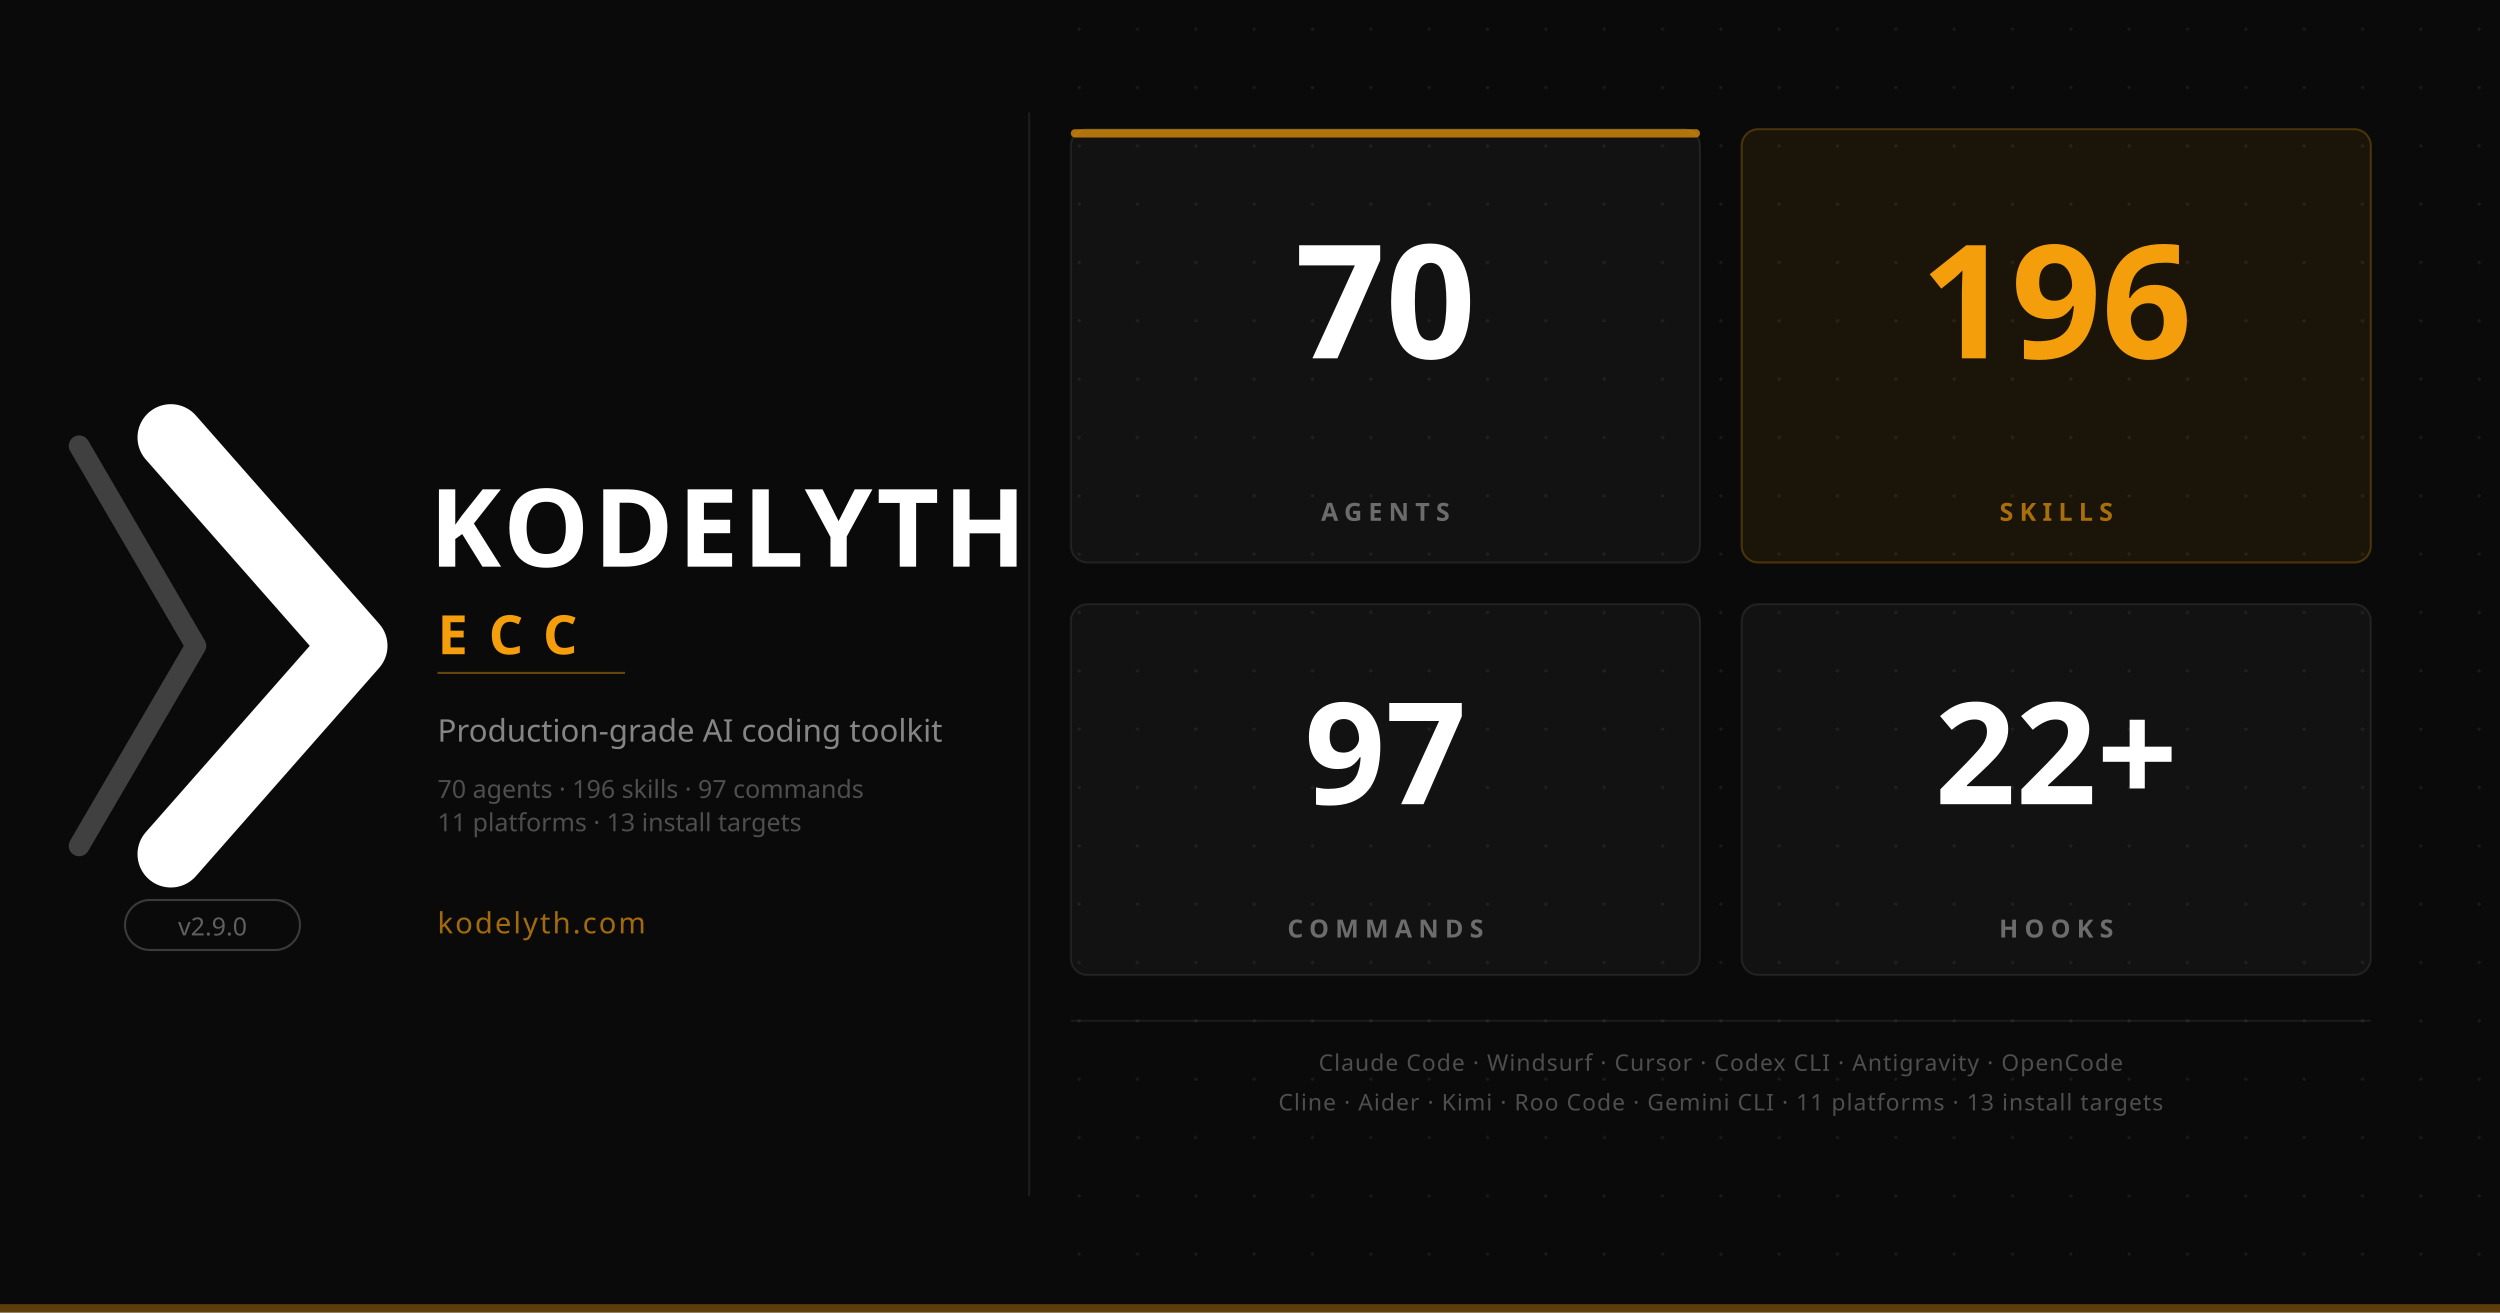
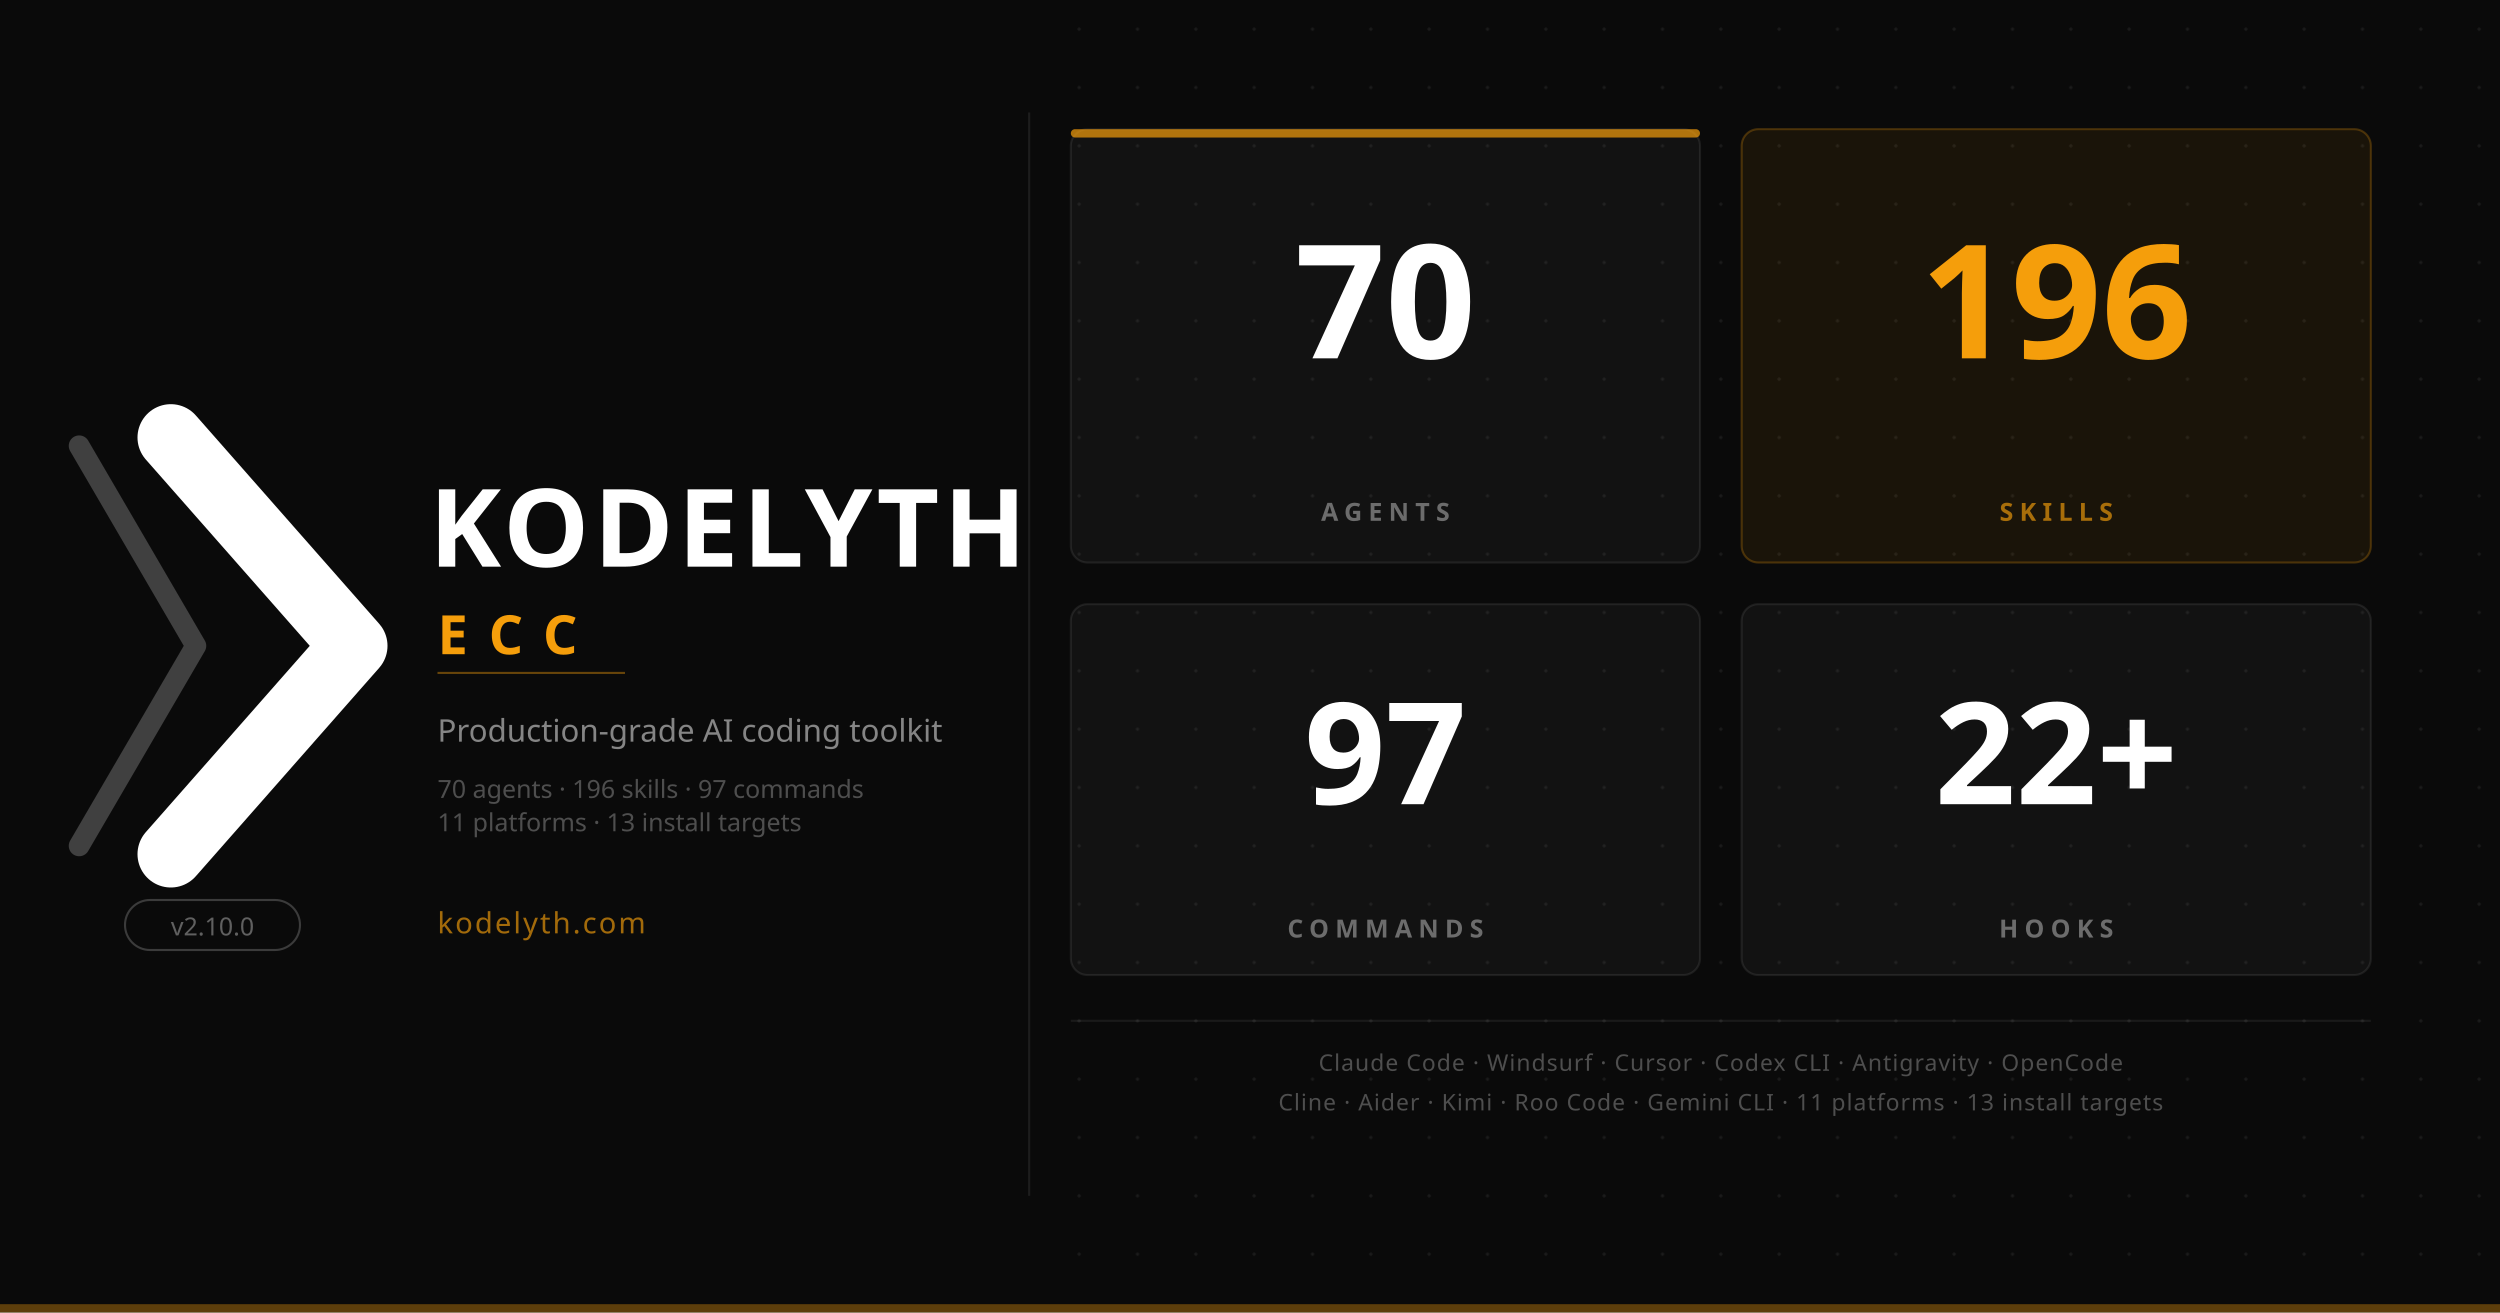
<svg xmlns="http://www.w3.org/2000/svg" viewBox="0 0 1200 630" width="1200" height="630">
  <rect width="1200" height="630" fill="#0a0a0a" />
  <rect x="0" y="626" width="1200" height="4" fill="#f59e0b" opacity="0.35" />
  <defs>
    <pattern id="dots" width="28" height="28" patternUnits="userSpaceOnUse">
      <circle cx="14" cy="14" r="0.8" fill="#ffffff" opacity="0.07" />
    </pattern>
  </defs>
  <rect x="504" y="0" width="696" height="626" fill="url(#dots)" />
  <g transform="translate(82, 210) scale(1.0)">
    <polyline points="-44,4 12,100 -44,196" stroke="#ffffff" stroke-width="10" opacity="0.22" stroke-linecap="round" stroke-linejoin="round" fill="none" />
    <polyline points="0,0 88,100 0,200" stroke="#ffffff" stroke-width="32" stroke-linecap="round" stroke-linejoin="round" fill="none" />
  </g>
  <rect x="60" y="432" width="84" height="24" rx="12" fill="none" stroke="#ffffff" stroke-width="1" opacity="0.20" />
-   <text x="102" y="449" font-family="'Segoe UI', system-ui, -apple-system, sans-serif" font-size="12" font-weight="500" text-anchor="middle" fill="#ffffff" opacity="0.35">v2.9.0</text>
+   <text x="102" y="449" font-family="'Segoe UI', system-ui, -apple-system, sans-serif" font-size="12" font-weight="500" text-anchor="middle" fill="#ffffff" opacity="0.35">v2.10.0</text>
  <text x="206" y="272" font-family="'Segoe UI', system-ui, -apple-system, sans-serif" font-size="52" font-weight="700" letter-spacing="2" fill="#ffffff">KODELYTH</text>
  <text x="210" y="314" font-family="'Segoe UI', system-ui, -apple-system, sans-serif" font-size="26" font-weight="600" letter-spacing="10" fill="#f59e0b">ECC</text>
  <line x1="210" y1="323" x2="300" y2="323" stroke="#f59e0b" stroke-width="1" opacity="0.40" />
  <text x="210" y="356" font-family="'Segoe UI', system-ui, -apple-system, sans-serif" font-size="15" font-weight="400" fill="#ffffff" opacity="0.50">Production-grade AI coding toolkit</text>
  <text x="210" y="383" font-family="'Segoe UI', system-ui, -apple-system, sans-serif" font-size="12" font-weight="400" fill="#ffffff" opacity="0.28">70 agents · 196 skills · 97 commands</text>
  <text x="210" y="399" font-family="'Segoe UI', system-ui, -apple-system, sans-serif" font-size="12" font-weight="400" fill="#ffffff" opacity="0.28">11 platforms · 13 install targets</text>
  <text x="210" y="448" font-family="'Segoe UI', system-ui, -apple-system, sans-serif" font-size="14" font-weight="500" letter-spacing="1" fill="#f59e0b" opacity="0.65">kodelyth.com</text>
  <line x1="494" y1="54" x2="494" y2="574" stroke="#ffffff" stroke-width="1" opacity="0.08" />
  <rect x="514" y="62" width="302" height="208" rx="8" fill="#ffffff" fill-opacity="0.035" stroke="#ffffff" stroke-width="1" stroke-opacity="0.08" />
  <rect x="514" y="62" width="302" height="4" rx="2" fill="#f59e0b" opacity="0.70" />
  <text x="665" y="172" font-family="'Segoe UI', system-ui, -apple-system, sans-serif" font-size="76" font-weight="700" text-anchor="middle" fill="#ffffff">70</text>
  <text x="665" y="250" font-family="'Segoe UI', system-ui, -apple-system, sans-serif" font-size="12" font-weight="600" text-anchor="middle" letter-spacing="3" fill="#ffffff" opacity="0.38">AGENTS</text>
  <rect x="836" y="62" width="302" height="208" rx="8" fill="#f59e0b" fill-opacity="0.07" stroke="#f59e0b" stroke-width="1" stroke-opacity="0.25" />
  <text x="987" y="172" font-family="'Segoe UI', system-ui, -apple-system, sans-serif" font-size="76" font-weight="700" text-anchor="middle" fill="#f59e0b">196</text>
  <text x="987" y="250" font-family="'Segoe UI', system-ui, -apple-system, sans-serif" font-size="12" font-weight="600" text-anchor="middle" letter-spacing="3" fill="#f59e0b" opacity="0.65">SKILLS</text>
  <rect x="514" y="290" width="302" height="178" rx="8" fill="#ffffff" fill-opacity="0.035" stroke="#ffffff" stroke-width="1" stroke-opacity="0.08" />
  <text x="665" y="386" font-family="'Segoe UI', system-ui, -apple-system, sans-serif" font-size="68" font-weight="700" text-anchor="middle" fill="#ffffff">97</text>
  <text x="665" y="450" font-family="'Segoe UI', system-ui, -apple-system, sans-serif" font-size="12" font-weight="600" text-anchor="middle" letter-spacing="3" fill="#ffffff" opacity="0.38">COMMANDS</text>
  <rect x="836" y="290" width="302" height="178" rx="8" fill="#ffffff" fill-opacity="0.035" stroke="#ffffff" stroke-width="1" stroke-opacity="0.08" />
  <text x="987" y="386" font-family="'Segoe UI', system-ui, -apple-system, sans-serif" font-size="68" font-weight="700" text-anchor="middle" fill="#ffffff">22+</text>
  <text x="987" y="450" font-family="'Segoe UI', system-ui, -apple-system, sans-serif" font-size="12" font-weight="600" text-anchor="middle" letter-spacing="3" fill="#ffffff" opacity="0.38">HOOKS</text>
  <line x1="514" y1="490" x2="1138" y2="490" stroke="#ffffff" stroke-width="1" opacity="0.07" />
  <text x="826" y="514" font-family="'Segoe UI', system-ui, -apple-system, sans-serif" font-size="11" font-weight="400" text-anchor="middle" letter-spacing="0.5" fill="#ffffff" opacity="0.28">Claude Code · Windsurf · Cursor · Codex CLI · Antigravity · OpenCode</text>
  <text x="826" y="533" font-family="'Segoe UI', system-ui, -apple-system, sans-serif" font-size="11" font-weight="400" text-anchor="middle" letter-spacing="0.5" fill="#ffffff" opacity="0.28">Cline · Aider · Kimi · Roo Code · Gemini CLI  ·  11 platforms · 13 install targets</text>
</svg>
